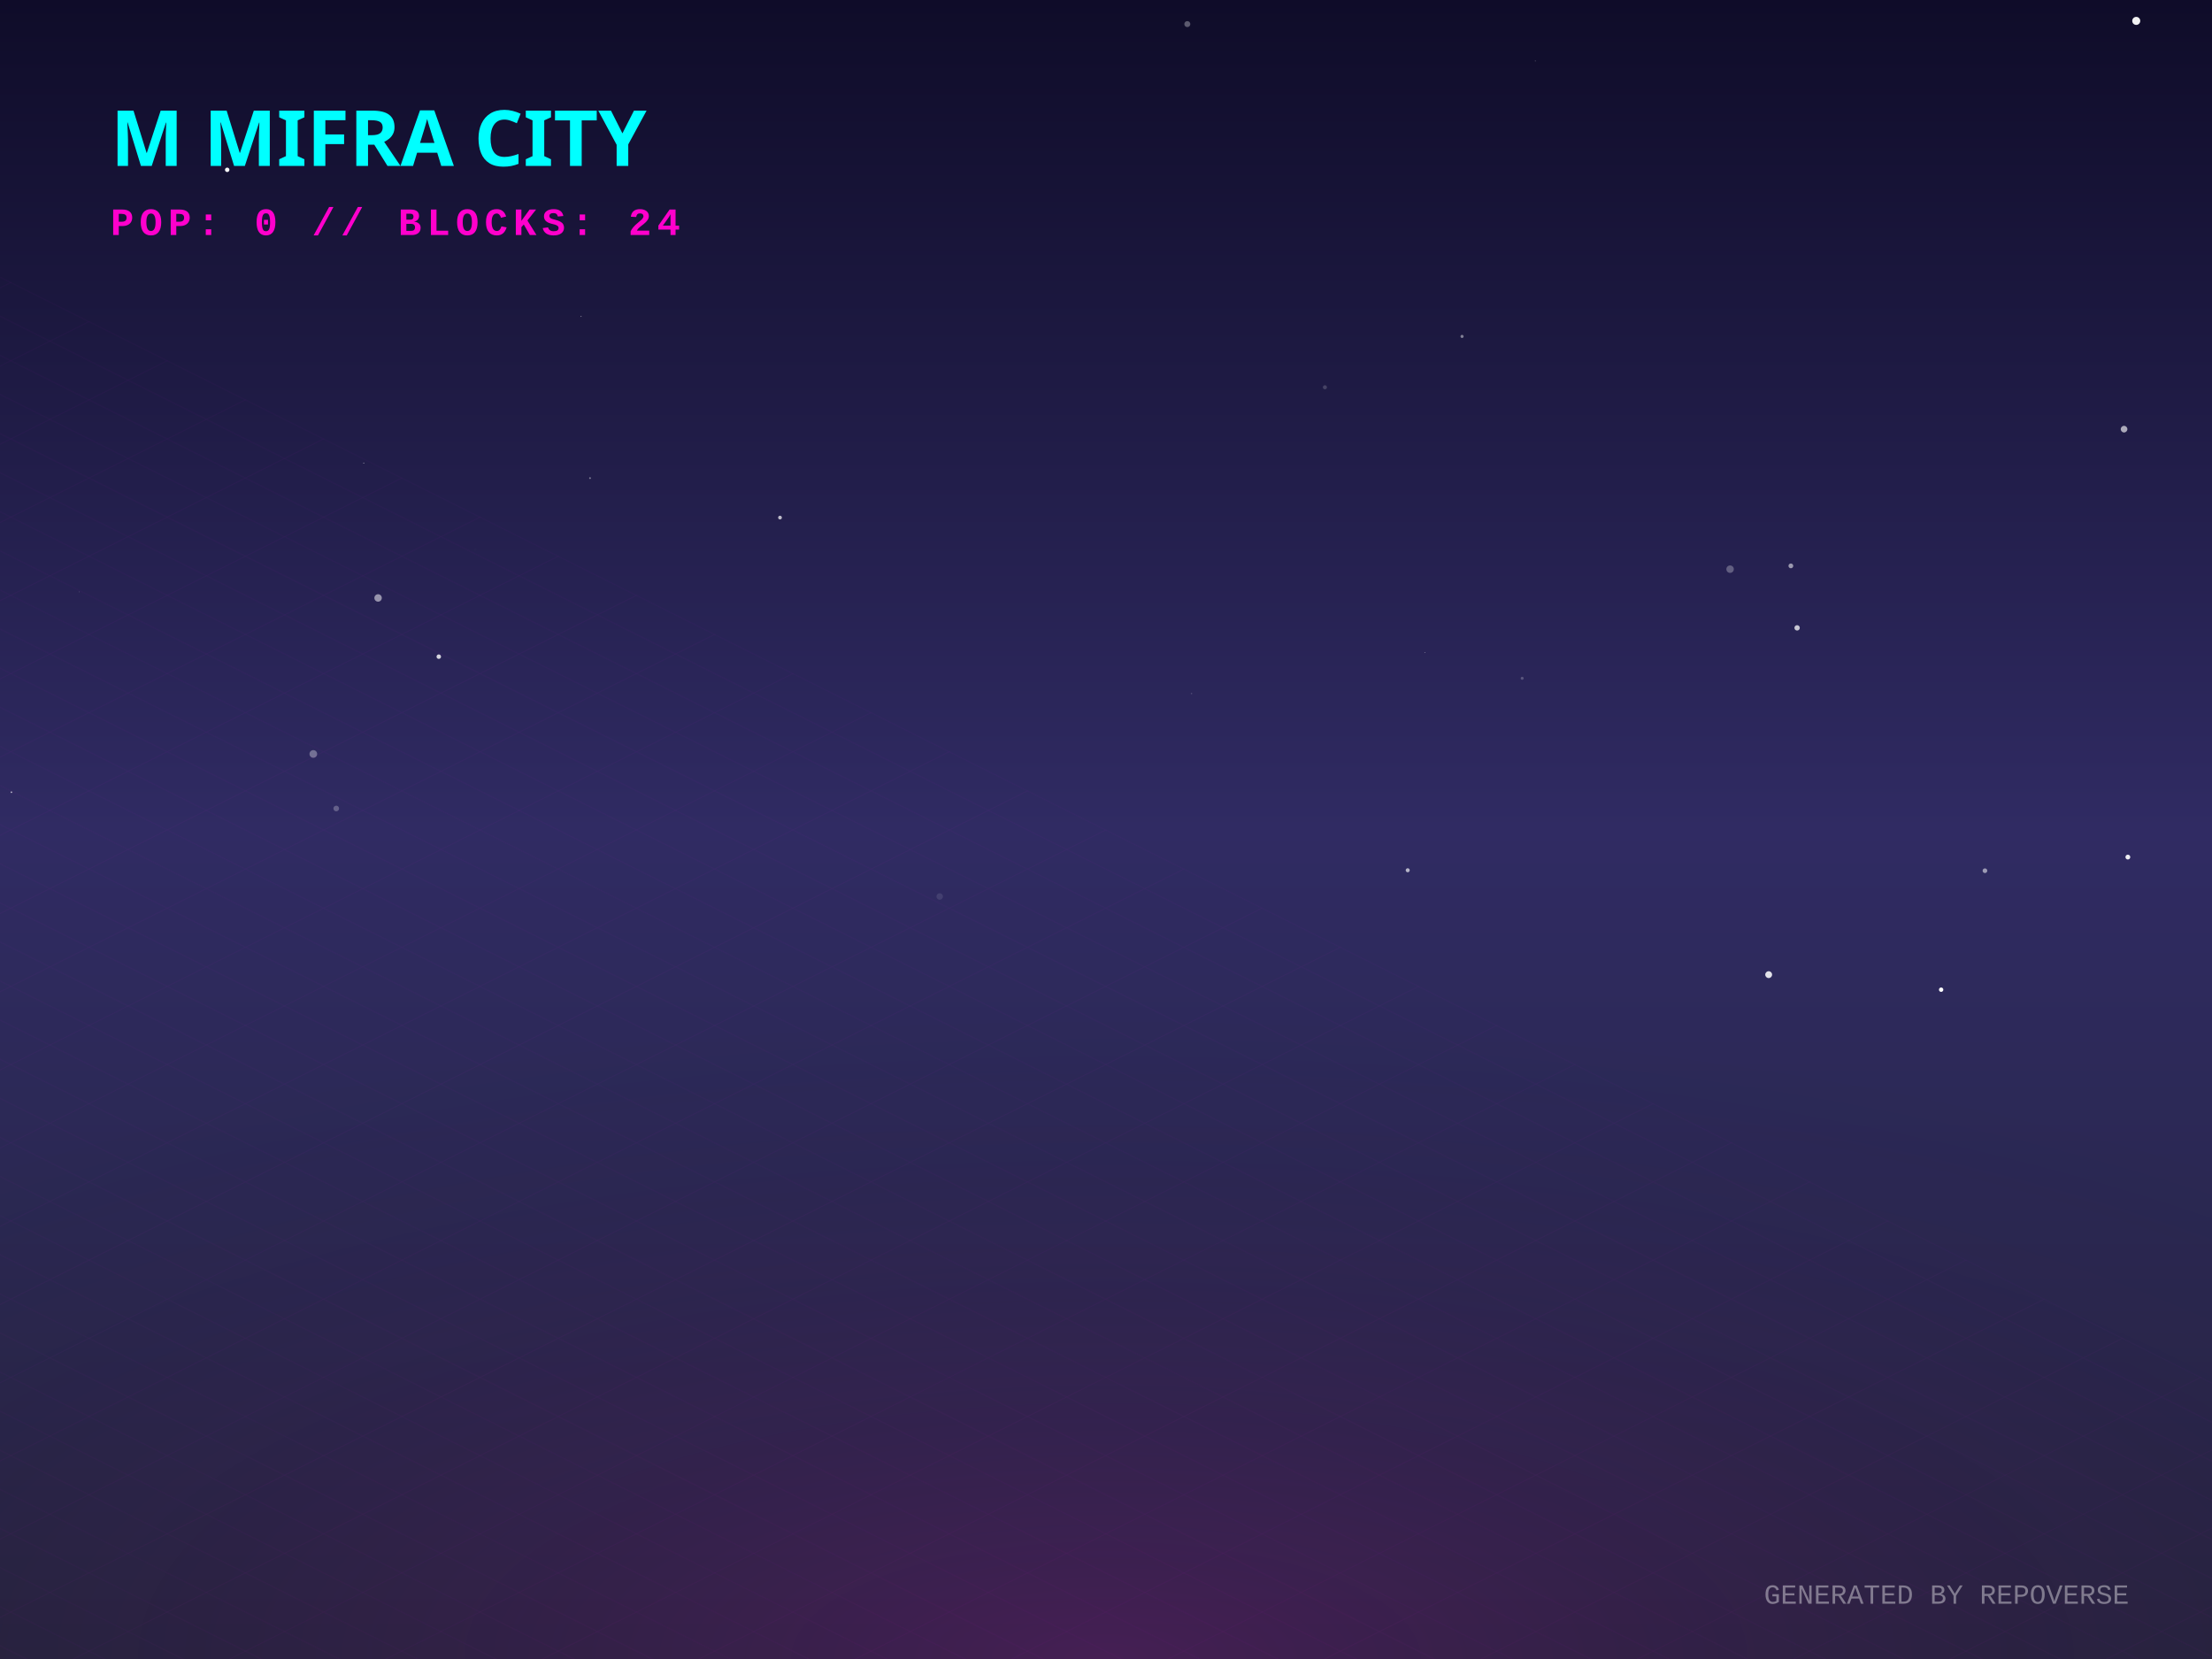
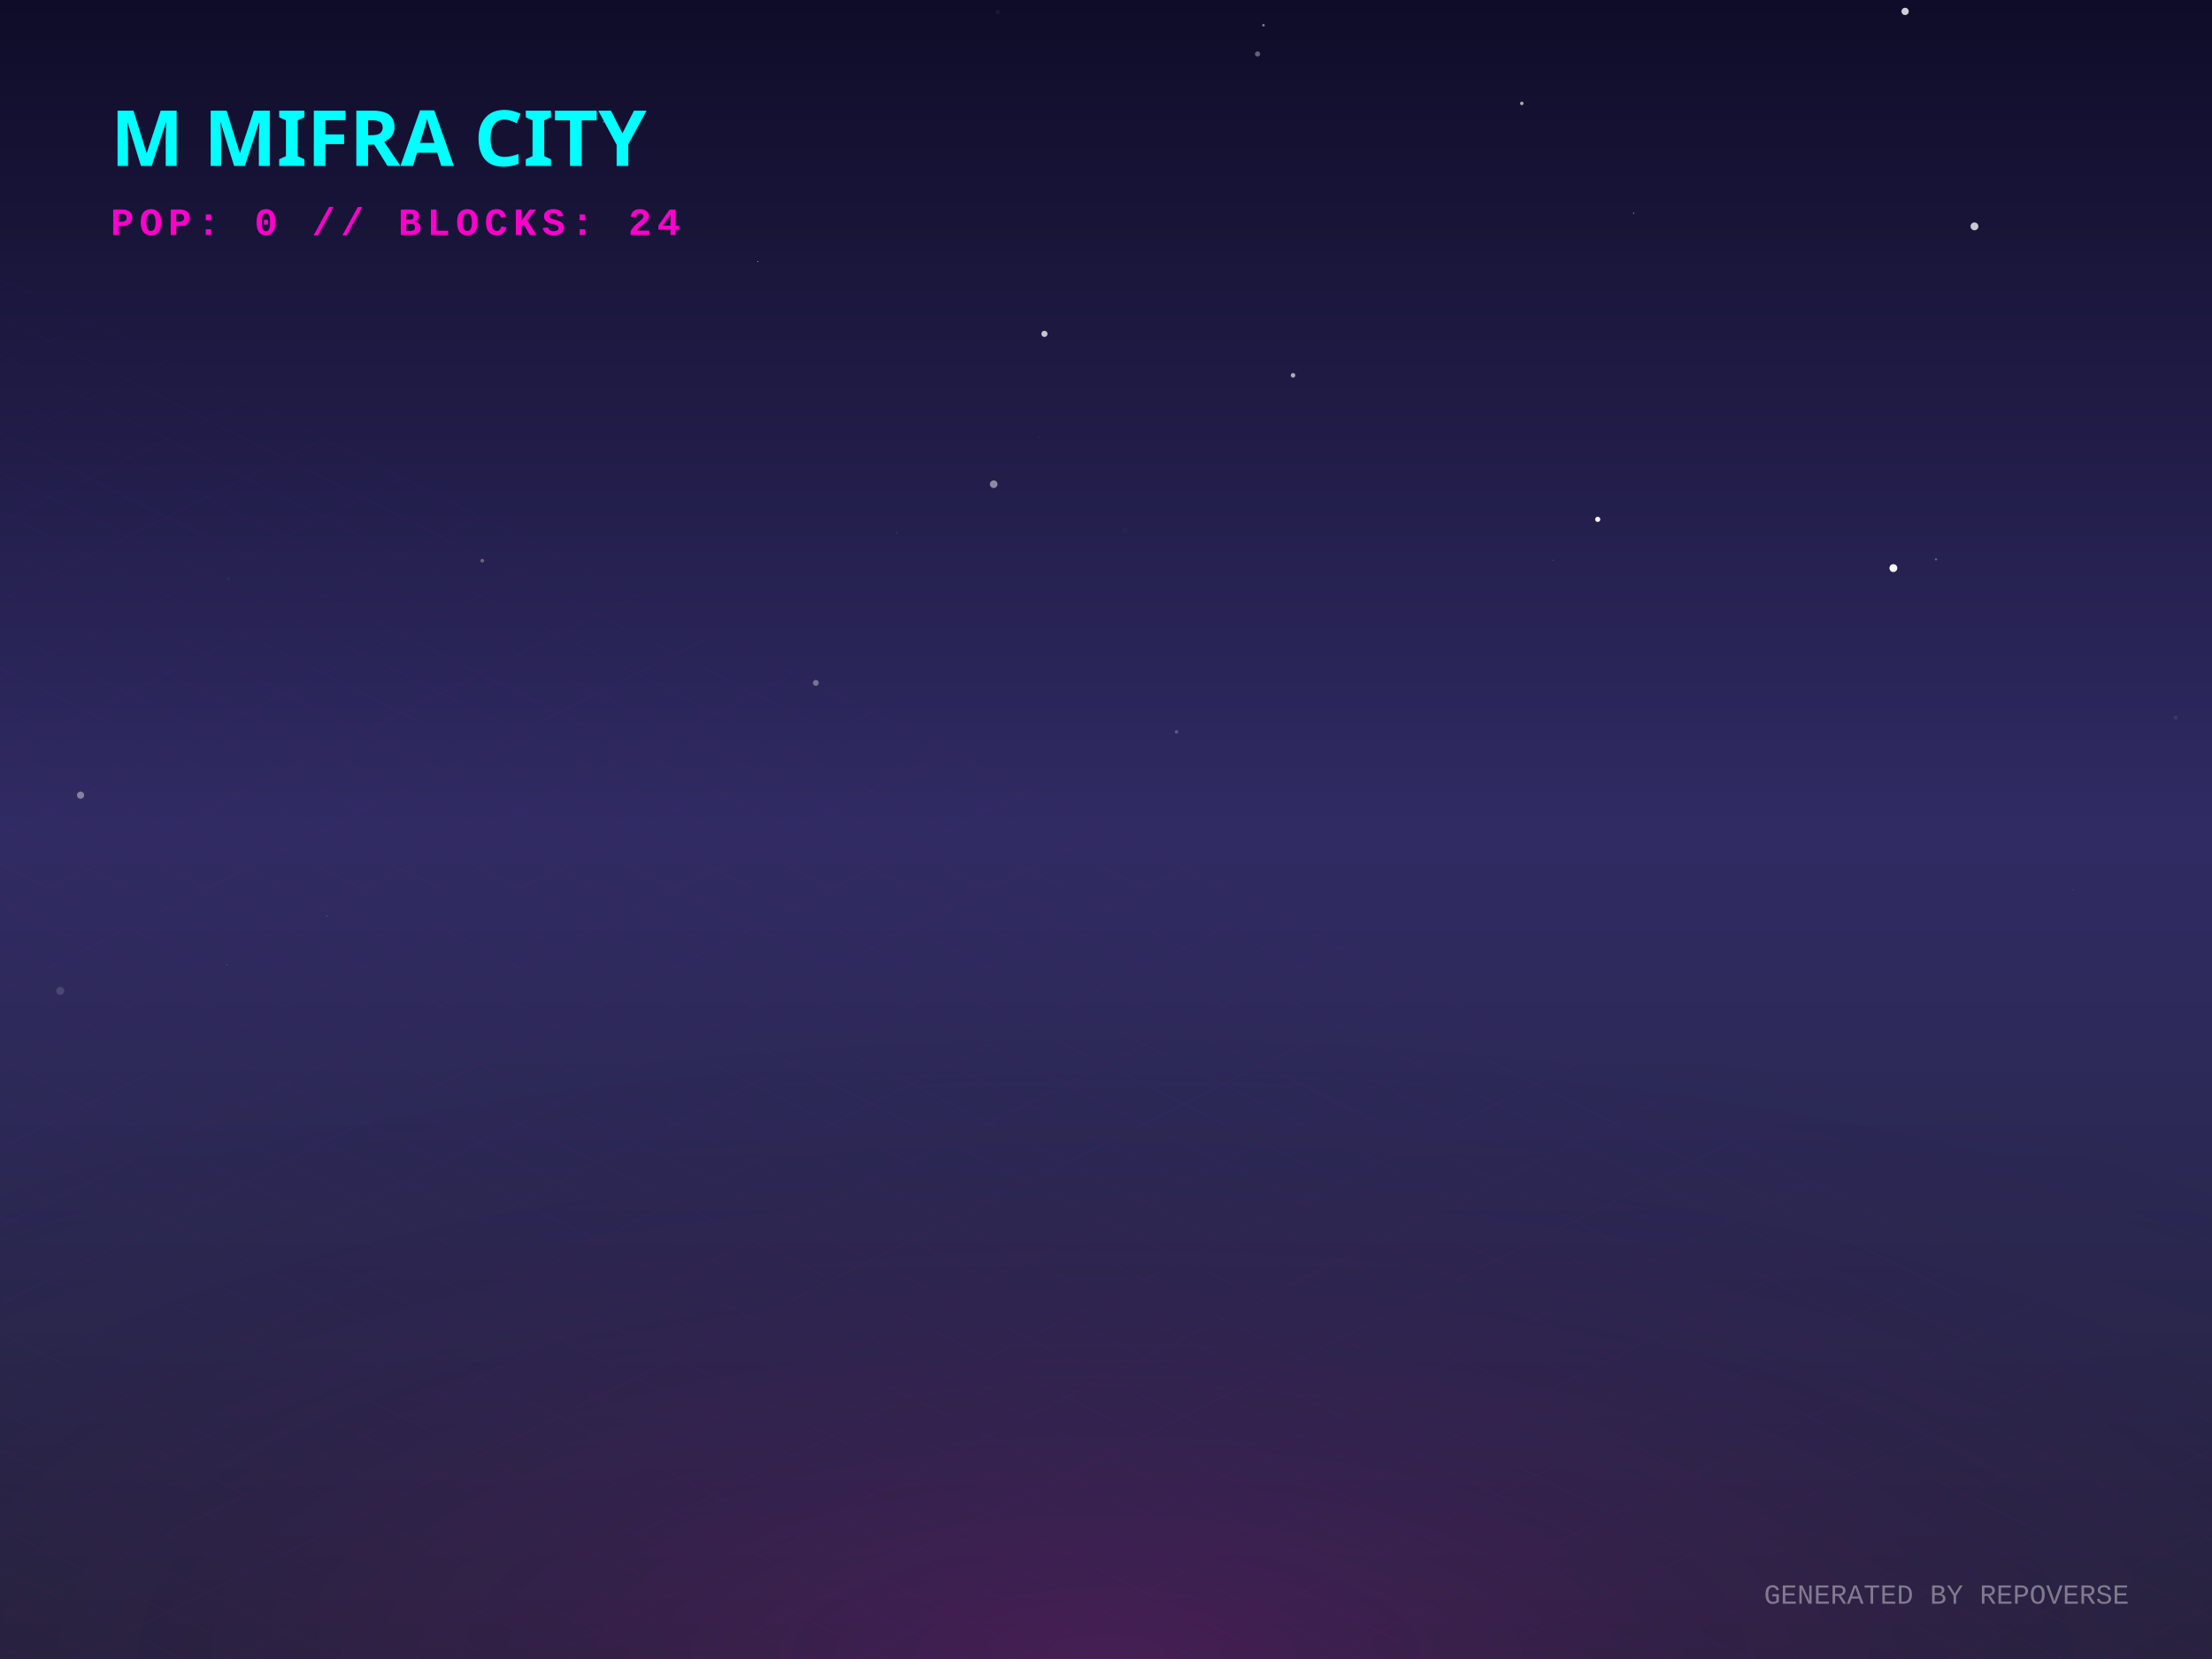
<svg xmlns="http://www.w3.org/2000/svg" width="800" height="600" viewBox="0 0 800 600">
  <defs>
    <linearGradient id="skyGradient" x1="0%" y1="0%" x2="0%" y2="100%">
      <stop offset="0%" stop-color="#0f0c29" />
      <stop offset="50%" stop-color="#302b63" />
      <stop offset="100%" stop-color="#24243e" />
    </linearGradient>
    <pattern id="gridPattern" width="40" height="20" patternUnits="userSpaceOnUse" patternTransform="rotate(0)">
      <path d="M 40 0 L 0 0 0 20" fill="none" stroke="magenta" stroke-width="0.5" opacity="0.2" />
    </pattern>
    <radialGradient id="floorGlow" cx="50%" cy="100%" r="80%">
      <stop offset="0%" stop-color="#ff00cc" stop-opacity="0.15" />
      <stop offset="100%" stop-color="transparent" />
    </radialGradient>
    <linearGradient id="gradLeft-happy" x1="0%" y1="0%" x2="100%" y2="100%">
      <stop offset="0%" stop-color="#FFD700" stop-opacity="0.8" />
      <stop offset="100%" stop-color="#050510" stop-opacity="0.9" />
    </linearGradient>
    <linearGradient id="gradRight-happy" x1="0%" y1="0%" x2="0%" y2="100%">
      <stop offset="0%" stop-color="#FFD700" stop-opacity="0.6" />
      <stop offset="100%" stop-color="#0b0b1a" stop-opacity="0.8" />
    </linearGradient>
    <linearGradient id="gradLeft-focused" x1="0%" y1="0%" x2="100%" y2="100%">
      <stop offset="0%" stop-color="#00FF94" stop-opacity="0.8" />
      <stop offset="100%" stop-color="#050510" stop-opacity="0.9" />
    </linearGradient>
    <linearGradient id="gradRight-focused" x1="0%" y1="0%" x2="0%" y2="100%">
      <stop offset="0%" stop-color="#00FF94" stop-opacity="0.6" />
      <stop offset="100%" stop-color="#0b0b1a" stop-opacity="0.8" />
    </linearGradient>
    <linearGradient id="gradLeft-calm" x1="0%" y1="0%" x2="100%" y2="100%">
      <stop offset="0%" stop-color="#00C2FF" stop-opacity="0.8" />
      <stop offset="100%" stop-color="#050510" stop-opacity="0.9" />
    </linearGradient>
    <linearGradient id="gradRight-calm" x1="0%" y1="0%" x2="0%" y2="100%">
      <stop offset="0%" stop-color="#00C2FF" stop-opacity="0.6" />
      <stop offset="100%" stop-color="#0b0b1a" stop-opacity="0.8" />
    </linearGradient>
    <linearGradient id="gradLeft-stressed" x1="0%" y1="0%" x2="100%" y2="100%">
      <stop offset="0%" stop-color="#FF2A6D" stop-opacity="0.8" />
      <stop offset="100%" stop-color="#050510" stop-opacity="0.9" />
    </linearGradient>
    <linearGradient id="gradRight-stressed" x1="0%" y1="0%" x2="0%" y2="100%">
      <stop offset="0%" stop-color="#FF2A6D" stop-opacity="0.6" />
      <stop offset="100%" stop-color="#0b0b1a" stop-opacity="0.8" />
    </linearGradient>
    <linearGradient id="gradLeft-energetic" x1="0%" y1="0%" x2="100%" y2="100%">
      <stop offset="0%" stop-color="#D300C5" stop-opacity="0.8" />
      <stop offset="100%" stop-color="#050510" stop-opacity="0.9" />
    </linearGradient>
    <linearGradient id="gradRight-energetic" x1="0%" y1="0%" x2="0%" y2="100%">
      <stop offset="0%" stop-color="#D300C5" stop-opacity="0.6" />
      <stop offset="100%" stop-color="#0b0b1a" stop-opacity="0.8" />
    </linearGradient>
  </defs>
  <rect width="100%" height="100%" fill="url(#skyGradient)" />
-   <circle cx="158.689" cy="237.491" r="0.813" fill="white" opacity="0.807" />
-   <circle cx="339.846" cy="324.22" r="1.172" fill="white" opacity="0.099" />
-   <circle cx="210.145" cy="114.42" r="0.191" fill="white" opacity="0.479" />
-   <circle cx="171.883" cy="198.713" r="0.445" fill="white" opacity="0.008" />
-   <circle cx="4.126" cy="286.514" r="0.302" fill="white" opacity="0.643" />
-   <circle cx="769.57" cy="309.976" r="0.873" fill="white" opacity="0.915" />
-   <circle cx="509.121" cy="314.741" r="0.727" fill="white" opacity="0.65" />
-   <circle cx="121.609" cy="292.402" r="1.02" fill="white" opacity="0.256" />
-   <circle cx="515.291" cy="235.99" r="0.115" fill="white" opacity="0.838" />
-   <circle cx="113.315" cy="272.679" r="1.388" fill="white" opacity="0.333" />
-   <circle cx="528.77" cy="121.671" r="0.568" fill="white" opacity="0.446" />
-   <circle cx="136.741" cy="216.258" r="1.346" fill="white" opacity="0.516" />
-   <circle cx="772.603" cy="7.557" r="1.453" fill="white" opacity="0.941" />
-   <circle cx="430.932" cy="250.824" r="0.271" fill="white" opacity="0.17" />
-   <circle cx="550.518" cy="245.31" r="0.541" fill="white" opacity="0.222" />
-   <circle cx="702.042" cy="357.934" r="0.791" fill="white" opacity="0.995" />
-   <circle cx="282.103" cy="187.192" r="0.677" fill="white" opacity="0.705" />
-   <circle cx="131.55" cy="167.471" r="0.173" fill="white" opacity="0.631" />
-   <circle cx="555.252" cy="22.044" r="0.142" fill="white" opacity="0.46" />
-   <circle cx="649.948" cy="227.075" r="0.971" fill="white" opacity="0.74" />
-   <circle cx="625.711" cy="205.847" r="1.348" fill="white" opacity="0.278" />
-   <circle cx="82.168" cy="61.42" r="0.804" fill="white" opacity="0.965" />
-   <circle cx="479.171" cy="140.062" r="0.737" fill="white" opacity="0.174" />
-   <circle cx="717.882" cy="314.908" r="0.844" fill="white" opacity="0.531" />
-   <circle cx="28.636" cy="214.059" r="0.172" fill="white" opacity="0.18" />
-   <circle cx="429.41" cy="8.714" r="1.087" fill="white" opacity="0.313" />
-   <circle cx="213.391" cy="172.917" r="0.32" fill="white" opacity="0.428" />
-   <circle cx="639.664" cy="352.494" r="1.241" fill="white" opacity="0.862" />
-   <circle cx="647.689" cy="204.658" r="0.864" fill="white" opacity="0.541" />
-   <circle cx="768.196" cy="155.208" r="1.199" fill="white" opacity="0.628" />
+   <circle cx="377.735" cy="120.748" r="1.118" fill="white" opacity="0.75" />
+   <circle cx="590.819" cy="77.094" r="0.197" fill="white" opacity="0.721" />
+   <circle cx="456.947" cy="9.128" r="0.468" fill="white" opacity="0.462" />
+   <circle cx="406.835" cy="191.948" r="0.98" fill="white" opacity="0.021" />
+   <circle cx="174.419" cy="202.779" r="0.658" fill="white" opacity="0.314" />
+   <circle cx="82.659" cy="209.245" r="0.629" fill="white" opacity="0.037" />
+   <circle cx="561.699" cy="202.616" r="0.188" fill="white" opacity="0.265" />
+   <circle cx="359.384" cy="175.119" r="1.38" fill="white" opacity="0.477" />
+   <circle cx="618.313" cy="67.536" r="0.05" fill="white" opacity="0.708" />
+   <circle cx="577.844" cy="187.831" r="0.935" fill="white" opacity="0.949" />
+   <circle cx="118.194" cy="331.381" r="0.147" fill="white" opacity="0.467" />
+   <circle cx="21.792" cy="358.358" r="1.433" fill="white" opacity="0.14" />
+   <circle cx="454.808" cy="19.511" r="0.934" fill="white" opacity="0.347" />
+   <circle cx="218.311" cy="44.066" r="0.359" fill="white" opacity="0.232" />
+   <circle cx="274.074" cy="94.616" r="0.172" fill="white" opacity="0.789" />
+   <circle cx="82.024" cy="348.873" r="0.115" fill="white" opacity="0.646" />
+   <circle cx="295.054" cy="246.97" r="1.063" fill="white" opacity="0.356" />
+   <circle cx="360.826" cy="4.36" r="0.772" fill="white" opacity="0.048" />
+   <circle cx="29.135" cy="287.58" r="1.299" fill="white" opacity="0.414" />
+   <circle cx="786.877" cy="259.532" r="0.718" fill="white" opacity="0.078" />
+   <circle cx="375.77" cy="158.101" r="0.204" fill="white" opacity="0.094" />
+   <circle cx="425.502" cy="264.679" r="0.621" fill="white" opacity="0.241" />
+   <circle cx="324.308" cy="192.65" r="0.346" fill="white" opacity="0.072" />
+   <circle cx="689.012" cy="4.127" r="1.316" fill="white" opacity="0.798" />
+   <circle cx="467.645" cy="135.741" r="0.816" fill="white" opacity="0.637" />
+   <circle cx="700.176" cy="202.284" r="0.427" fill="white" opacity="0.28" />
+   <circle cx="684.759" cy="205.46" r="1.423" fill="white" opacity="0.972" />
+   <circle cx="550.386" cy="37.391" r="0.646" fill="white" opacity="0.623" />
+   <circle cx="749.793" cy="321.892" r="0.085" fill="white" opacity="0.89" />
+   <circle cx="714.091" cy="81.866" r="1.419" fill="white" opacity="0.767" />
  <g transform="translate(0, 300) scale(1, 0.5)">
    <rect x="-800" y="0" width="2400" height="1200" fill="url(#gridPattern)" opacity="0.3" transform="rotate(45, 400, 0)" />
  </g>
  <rect x="0" y="300" width="800" height="300" fill="url(#floorGlow)" />
  <g transform="translate(40, 60)">
    <text fill="cyan" font-family="Verdana, sans-serif" font-size="28" font-weight="900" style="text-shadow: 0 0 10px cyan;">M MIFRA CITY</text>
    <text y="25" fill="#ff00cc" font-family="Courier New, monospace" font-size="14" font-weight="bold" letter-spacing="2">POP: 0 // BLOCKS: 24</text>
  </g>
  <g transform="translate(0, 50)">
    <a href="https://github.com/M-Mifra/repo-verse" target="_blank">
      <g class="building" opacity="0">
        <animate attributeName="opacity" values="0;1" dur="0.8s" begin="0s" fill="freeze" />
        <ellipse cx="400" cy="292.833" rx="22.5" ry="12" fill="black" opacity="0.4" blur="2" />
        <path d="M 385 272.833 l 0 20 l 15 7.5 l 0 -20 z" fill="url(#gradLeft-focused)" stroke="none" />
        <path d="M 415 272.833 l 0 20 l -15 7.5 l 0 -20 z" fill="url(#gradRight-focused)" stroke="none" />
        <path d="M 400 265.333 l 15 7.5 l -15 7.5 l -15 -7.5 z" fill="#E0FFF1" fill-opacity="0.9" stroke="none" />
        <path d="M 385 272.833 l 0 20 l 15 7.5 l 0 -20 z" fill="none" stroke="#00FF94" stroke-width="0.5" opacity="0.5" />
        <path d="M 415 272.833 l 0 20 l -15 7.5 l 0 -20 z" fill="none" stroke="#00FF94" stroke-width="0.5" opacity="0.5" />
      </g>
    </a>
    <a href="https://github.com/M-Mifra/Andropedia-website-main" target="_blank">
      <g class="building" opacity="0">
        <animate attributeName="opacity" values="0;1" dur="0.8s" begin="0.05s" fill="freeze" />
        <ellipse cx="424" cy="304.803" rx="22.41" ry="11.952" fill="black" opacity="0.4" blur="2" />
        <path d="M 409.06 284.803 l 0 20 l 14.94 7.47 l 0 -20 z" fill="url(#gradLeft-focused)" stroke="none" />
        <path d="M 438.94 284.803 l 0 20 l -14.94 7.47 l 0 -20 z" fill="url(#gradRight-focused)" stroke="none" />
        <path d="M 424 277.333 l 14.94 7.47 l -14.94 7.47 l -14.94 -7.47 z" fill="#E0FFF1" fill-opacity="0.9" stroke="none" />
        <path d="M 409.06 284.803 l 0 20 l 14.94 7.47 l 0 -20 z" fill="none" stroke="#00FF94" stroke-width="0.5" opacity="0.5" />
        <path d="M 438.94 284.803 l 0 20 l -14.94 7.47 l 0 -20 z" fill="none" stroke="#00FF94" stroke-width="0.5" opacity="0.5" />
      </g>
    </a>
    <a href="https://github.com/M-Mifra/Arcane-AI-agent-" target="_blank">
      <g class="building" opacity="0">
        <animate attributeName="opacity" values="0;1" dur="0.8s" begin="0.1s" fill="freeze" />
        <ellipse cx="376" cy="301.083" rx="11.25" ry="6" fill="black" opacity="0.4" blur="2" />
        <path d="M 368.5 281.083 l 0 20 l 7.5 3.75 l 0 -20 z" fill="url(#gradLeft-energetic)" stroke="none" />
        <path d="M 383.5 281.083 l 0 20 l -7.5 3.75 l 0 -20 z" fill="url(#gradRight-energetic)" stroke="none" />
        <path d="M 376 277.333 l 7.5 3.75 l -7.5 3.75 l -7.5 -3.75 z" fill="#FAD7FA" fill-opacity="0.9" stroke="none" />
        <path d="M 368.5 281.083 l 0 20 l 7.5 3.75 l 0 -20 z" fill="none" stroke="#D300C5" stroke-width="0.5" opacity="0.5" />
        <path d="M 383.5 281.083 l 0 20 l -7.5 3.75 l 0 -20 z" fill="none" stroke="#D300C5" stroke-width="0.5" opacity="0.5" />
      </g>
    </a>
    <a href="https://github.com/M-Mifra/M-Mifra" target="_blank">
      <g class="building" opacity="0">
        <animate attributeName="opacity" values="0;1" dur="0.8s" begin="0.15s" fill="freeze" />
        <ellipse cx="448" cy="313.151" rx="11.453" ry="6.108" fill="black" opacity="0.4" blur="2" />
        <path d="M 440.365 293.151 l 0 20 l 7.635 3.817 l 0 -20 z" fill="url(#gradLeft-energetic)" stroke="none" />
        <path d="M 455.635 293.151 l 0 20 l -7.635 3.817 l 0 -20 z" fill="url(#gradRight-energetic)" stroke="none" />
        <path d="M 448 289.333 l 7.635 3.817 l -7.635 3.817 l -7.635 -3.817 z" fill="#FAD7FA" fill-opacity="0.9" stroke="none" />
        <path d="M 440.365 293.151 l 0 20 l 7.635 3.817 l 0 -20 z" fill="none" stroke="#D300C5" stroke-width="0.5" opacity="0.5" />
        <path d="M 455.635 293.151 l 0 20 l -7.635 3.817 l 0 -20 z" fill="none" stroke="#D300C5" stroke-width="0.5" opacity="0.5" />
      </g>
    </a>
    <a href="https://github.com/M-Mifra/YieldSweep" target="_blank">
      <g class="building" opacity="0">
        <animate attributeName="opacity" values="0;1" dur="0.8s" begin="0.2s" fill="freeze" />
        <ellipse cx="400" cy="314.096" rx="14.288" ry="7.62" fill="black" opacity="0.4" blur="2" />
        <path d="M 390.475 294.096 l 0 20 l 9.525 4.763 l 0 -20 z" fill="url(#gradLeft-focused)" stroke="none" />
        <path d="M 409.525 294.096 l 0 20 l -9.525 4.763 l 0 -20 z" fill="url(#gradRight-focused)" stroke="none" />
        <path d="M 400 289.333 l 9.525 4.763 l -9.525 4.763 l -9.525 -4.763 z" fill="#E0FFF1" fill-opacity="0.9" stroke="none" />
        <path d="M 390.475 294.096 l 0 20 l 9.525 4.763 l 0 -20 z" fill="none" stroke="#00FF94" stroke-width="0.5" opacity="0.5" />
        <path d="M 409.525 294.096 l 0 20 l -9.525 4.763 l 0 -20 z" fill="none" stroke="#00FF94" stroke-width="0.5" opacity="0.5" />
      </g>
    </a>
    <a href="https://github.com/M-Mifra/BallotBox" target="_blank">
      <g class="building" opacity="0">
        <animate attributeName="opacity" values="0;1" dur="0.8s" begin="0.25s" fill="freeze" />
        <ellipse cx="352" cy="313.863" rx="13.59" ry="7.248" fill="black" opacity="0.4" blur="2" />
        <path d="M 342.94 293.863 l 0 20 l 9.06 4.53 l 0 -20 z" fill="url(#gradLeft-calm)" stroke="none" />
        <path d="M 361.06 293.863 l 0 20 l -9.06 4.53 l 0 -20 z" fill="url(#gradRight-calm)" stroke="none" />
        <path d="M 352 289.333 l 9.06 4.53 l -9.06 4.53 l -9.06 -4.53 z" fill="#D1F4FF" fill-opacity="0.9" stroke="none" />
        <path d="M 342.94 293.863 l 0 20 l 9.06 4.53 l 0 -20 z" fill="none" stroke="#00C2FF" stroke-width="0.5" opacity="0.5" />
        <path d="M 361.06 293.863 l 0 20 l -9.06 4.53 l 0 -20 z" fill="none" stroke="#00C2FF" stroke-width="0.5" opacity="0.5" />
      </g>
    </a>
    <a href="https://github.com/M-Mifra/my-password-checker" target="_blank">
      <g class="building" opacity="0">
        <animate attributeName="opacity" values="0;1" dur="0.8s" begin="0.3s" fill="freeze" />
        <ellipse cx="472" cy="325.256" rx="11.768" ry="6.276" fill="black" opacity="0.4" blur="2" />
        <path d="M 464.155 305.256 l 0 20 l 7.845 3.923 l 0 -20 z" fill="url(#gradLeft-calm)" stroke="none" />
        <path d="M 479.845 305.256 l 0 20 l -7.845 3.923 l 0 -20 z" fill="url(#gradRight-calm)" stroke="none" />
        <path d="M 472 301.333 l 7.845 3.923 l -7.845 3.923 l -7.845 -3.923 z" fill="#D1F4FF" fill-opacity="0.9" stroke="none" />
        <path d="M 464.155 305.256 l 0 20 l 7.845 3.923 l 0 -20 z" fill="none" stroke="#00C2FF" stroke-width="0.5" opacity="0.5" />
        <path d="M 479.845 305.256 l 0 20 l -7.845 3.923 l 0 -20 z" fill="none" stroke="#00C2FF" stroke-width="0.5" opacity="0.5" />
      </g>
    </a>
    <a href="https://github.com/M-Mifra/andropedia-weekly-chronicle" target="_blank">
      <g class="building" opacity="0">
        <animate attributeName="opacity" values="0;1" dur="0.8s" begin="0.35s" fill="freeze" />
        <ellipse cx="424" cy="327.971" rx="19.913" ry="10.62" fill="black" opacity="0.4" blur="2" />
        <path d="M 410.725 307.971 l 0 20 l 13.275 6.638 l 0 -20 z" fill="url(#gradLeft-focused)" stroke="none" />
        <path d="M 437.275 307.971 l 0 20 l -13.275 6.638 l 0 -20 z" fill="url(#gradRight-focused)" stroke="none" />
        <path d="M 424 301.333 l 13.275 6.638 l -13.275 6.638 l -13.275 -6.638 z" fill="#E0FFF1" fill-opacity="0.9" stroke="none" />
        <path d="M 410.725 307.971 l 0 20 l 13.275 6.638 l 0 -20 z" fill="none" stroke="#00FF94" stroke-width="0.5" opacity="0.5" />
        <path d="M 437.275 307.971 l 0 20 l -13.275 6.638 l 0 -20 z" fill="none" stroke="#00FF94" stroke-width="0.5" opacity="0.5" />
      </g>
    </a>
    <a href="https://github.com/M-Mifra/TickTock" target="_blank">
      <g class="building" opacity="0">
        <animate attributeName="opacity" values="0;1" dur="0.8s" begin="0.4s" fill="freeze" />
        <ellipse cx="376" cy="325.863" rx="13.59" ry="7.248" fill="black" opacity="0.4" blur="2" />
        <path d="M 366.94 305.863 l 0 20 l 9.06 4.53 l 0 -20 z" fill="url(#gradLeft-calm)" stroke="none" />
        <path d="M 385.06 305.863 l 0 20 l -9.06 4.53 l 0 -20 z" fill="url(#gradRight-calm)" stroke="none" />
        <path d="M 376 301.333 l 9.06 4.53 l -9.06 4.53 l -9.06 -4.53 z" fill="#D1F4FF" fill-opacity="0.9" stroke="none" />
        <path d="M 366.94 305.863 l 0 20 l 9.06 4.53 l 0 -20 z" fill="none" stroke="#00C2FF" stroke-width="0.5" opacity="0.5" />
        <path d="M 385.06 305.863 l 0 20 l -9.06 4.53 l 0 -20 z" fill="none" stroke="#00C2FF" stroke-width="0.5" opacity="0.5" />
      </g>
    </a>
    <a href="https://github.com/M-Mifra/andropedia-cinematic-weave" target="_blank">
      <g class="building" opacity="0">
        <animate attributeName="opacity" values="0;1" dur="0.8s" begin="0.45s" fill="freeze" />
        <ellipse cx="448" cy="338.643" rx="15.93" ry="8.496" fill="black" opacity="0.4" blur="2" />
        <path d="M 437.38 318.643 l 0 20 l 10.62 5.31 l 0 -20 z" fill="url(#gradLeft-focused)" stroke="none" />
        <path d="M 458.62 318.643 l 0 20 l -10.62 5.31 l 0 -20 z" fill="url(#gradRight-focused)" stroke="none" />
        <path d="M 448 313.333 l 10.62 5.31 l -10.62 5.31 l -10.62 -5.31 z" fill="#E0FFF1" fill-opacity="0.9" stroke="none" />
        <path d="M 437.38 318.643 l 0 20 l 10.62 5.31 l 0 -20 z" fill="none" stroke="#00FF94" stroke-width="0.5" opacity="0.5" />
        <path d="M 458.62 318.643 l 0 20 l -10.62 5.31 l 0 -20 z" fill="none" stroke="#00FF94" stroke-width="0.5" opacity="0.5" />
      </g>
    </a>
  </g>
  <text x="770" y="580" text-anchor="end" fill="rgba(255,255,255,0.4)" font-family="Courier New" font-size="10">GENERATED BY REPOVERSE</text>
</svg>
